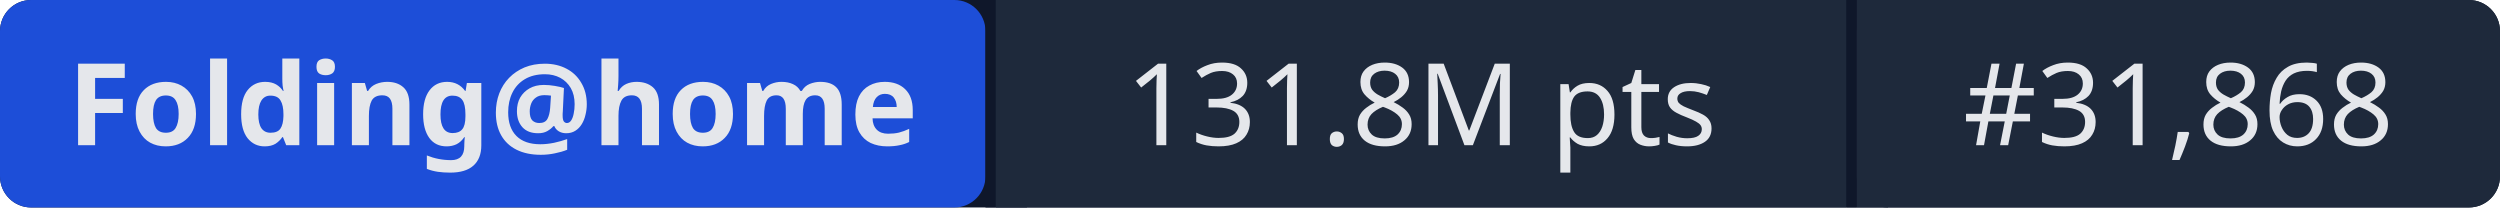
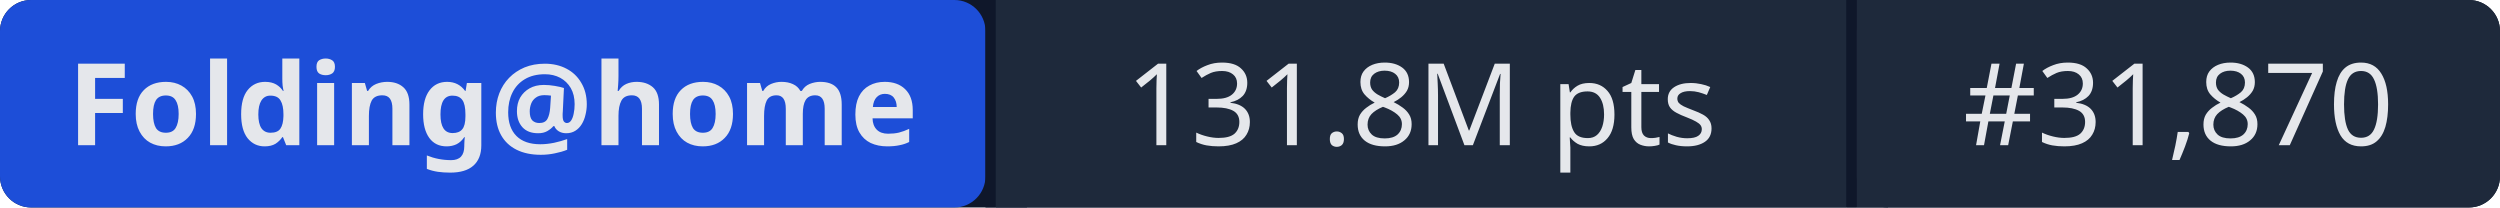
- <svg xmlns="http://www.w3.org/2000/svg" width="241" height="20" role="img" aria-label="Folding@home: 131.8M pts | #31,868">
+ <svg xmlns="http://www.w3.org/2000/svg" width="241" height="20" role="img" aria-label="Folding@home: 131.8M pts | #31,870">
  <rect width="241" height="20" rx="3" fill="#0f172a" />
  <rect x="0" width="95" height="20" rx="3" fill="#1d4ed8" />
  <rect x="95" width="1" height="20" fill="#0f172a" />
  <rect x="96" width="82" height="20" fill="#1e293b" />
  <rect x="178" width="1" height="20" fill="#0f172a" />
  <rect x="179" width="62" height="20" rx="3" fill="#1e293b" />
  <rect x="96" width="3" height="20" fill="#1e293b" />
  <rect x="179" width="3" height="20" fill="#1e293b" />
  <g fill="#e5e7eb" font-family="system-ui,sans-serif" font-size="11" text-anchor="middle">
    <text x="47.5" y="14" font-weight="600">Folding@home</text>
    <text x="137" y="14">131.8M pts</text>
-     <text x="210" y="14">#31,868</text>
+     <text x="210" y="14">#31,870</text>
  </g>
</svg>
